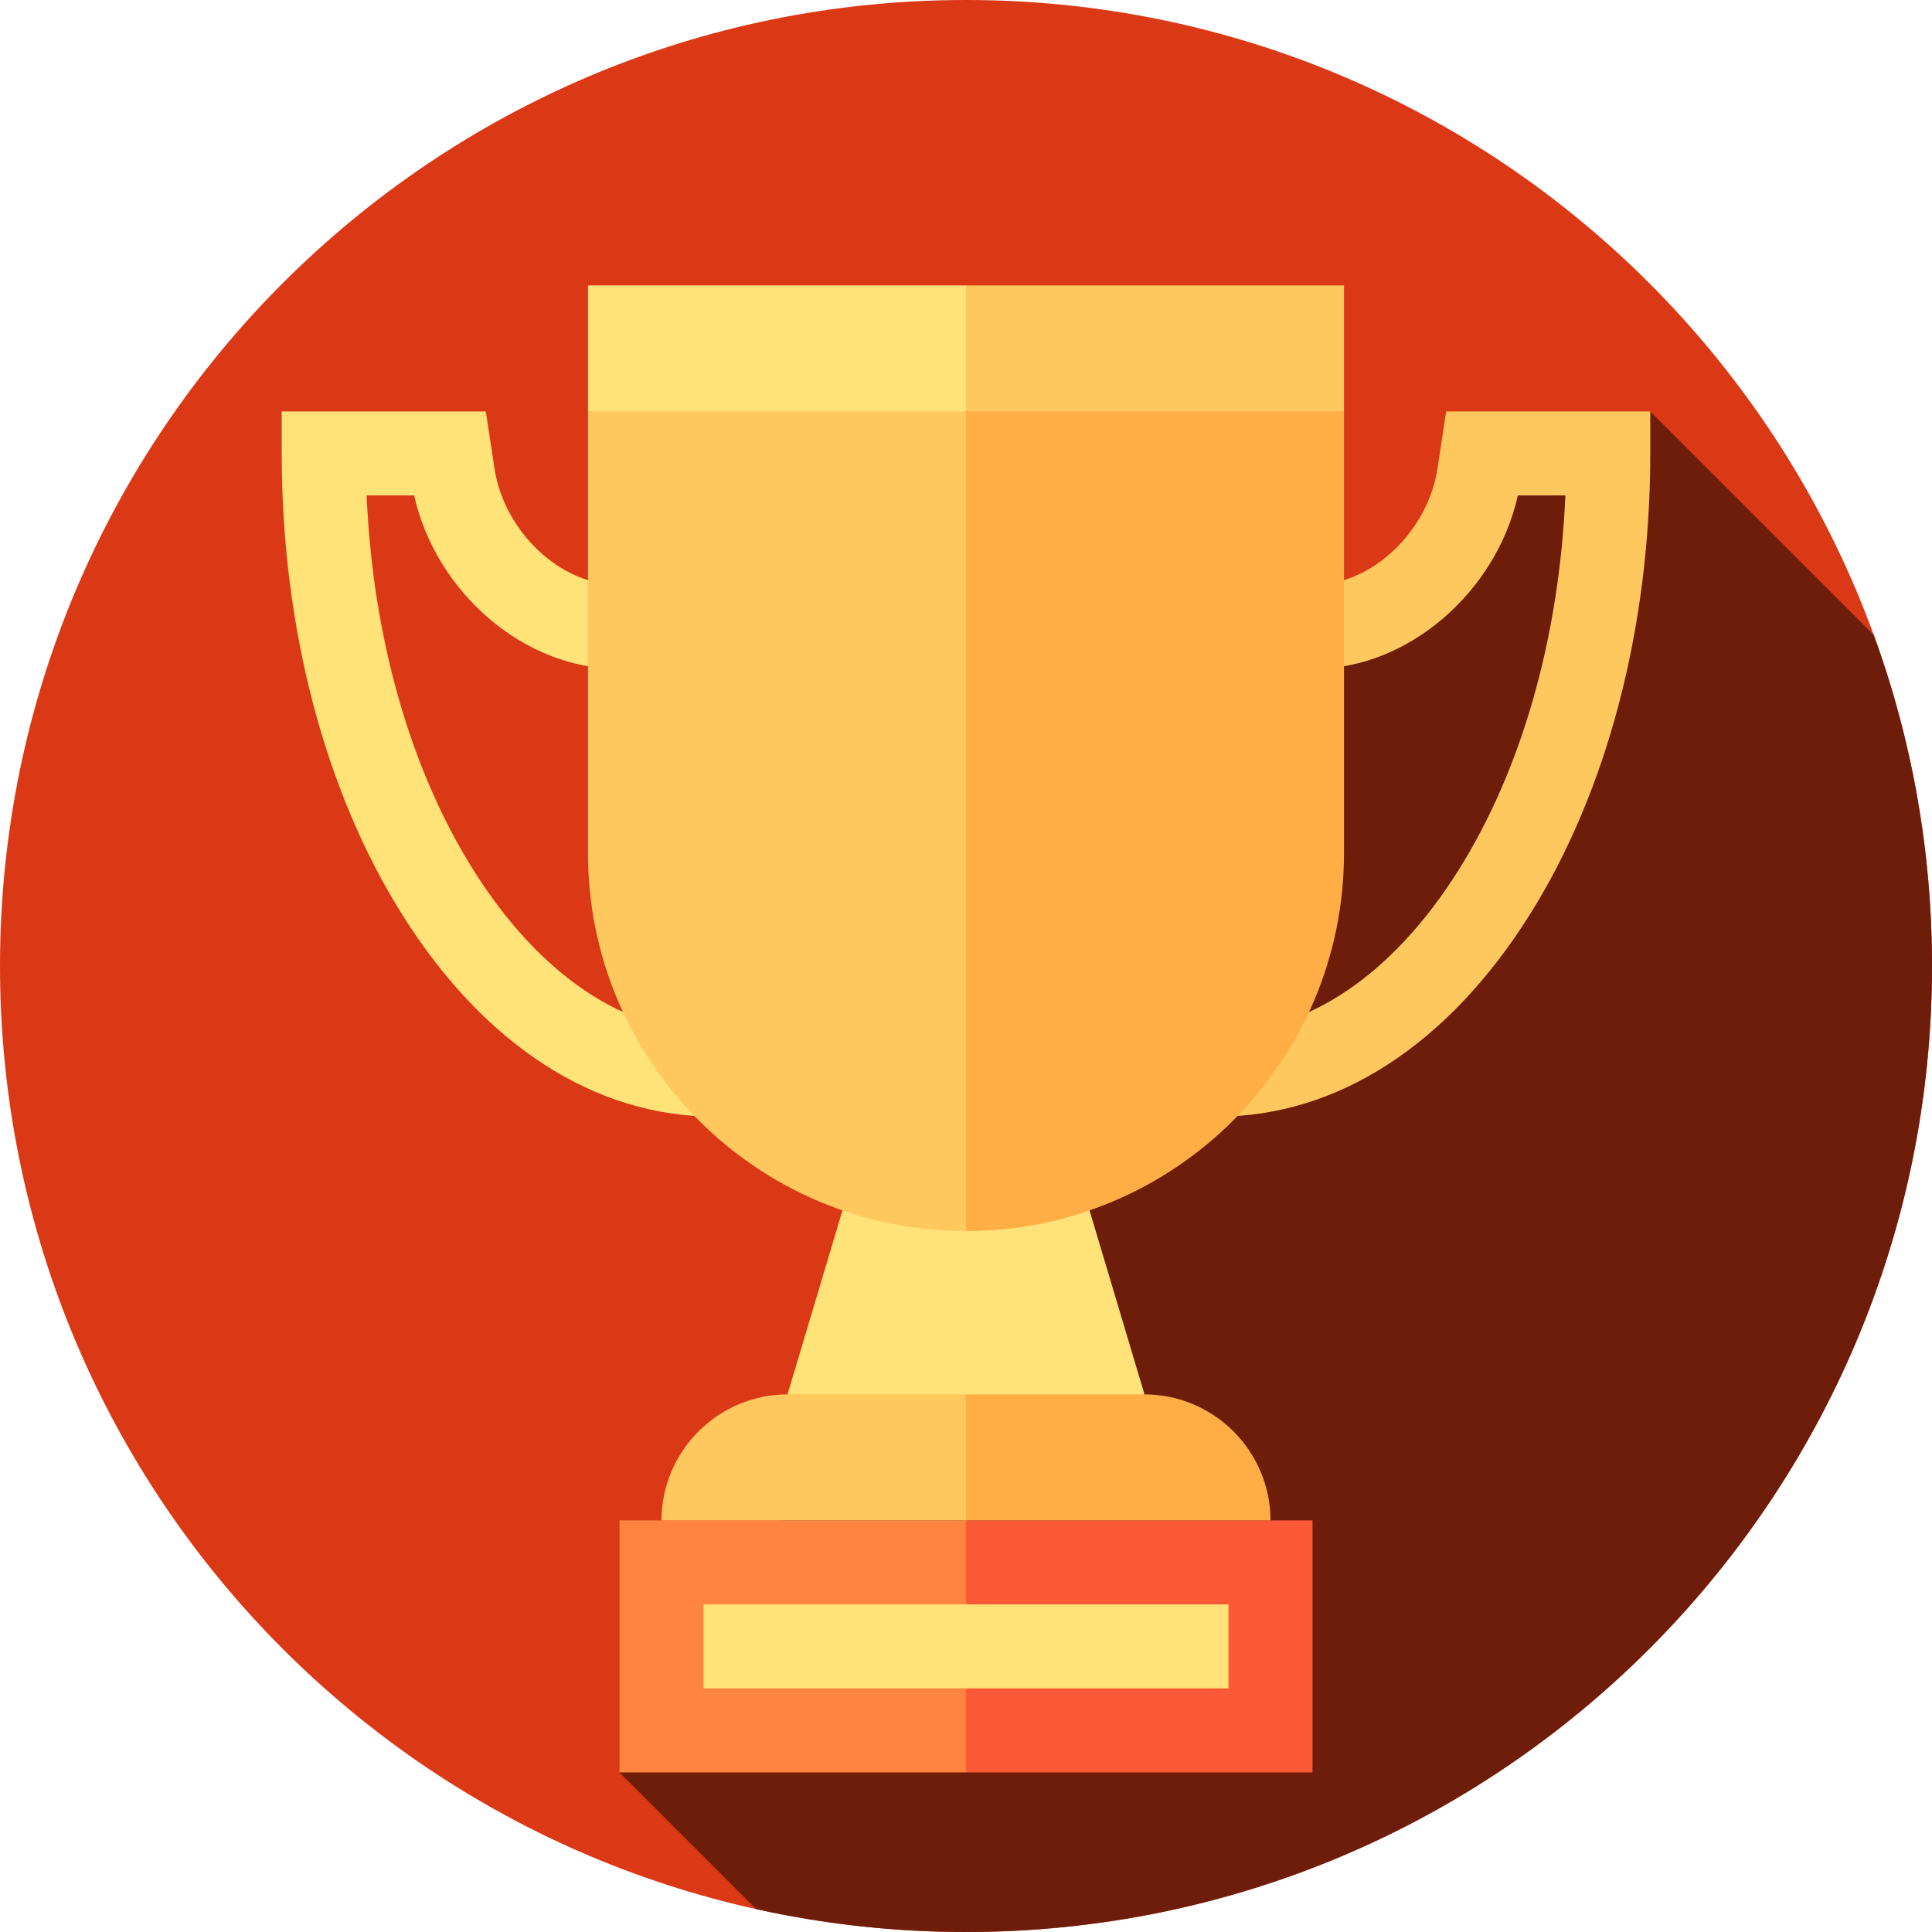
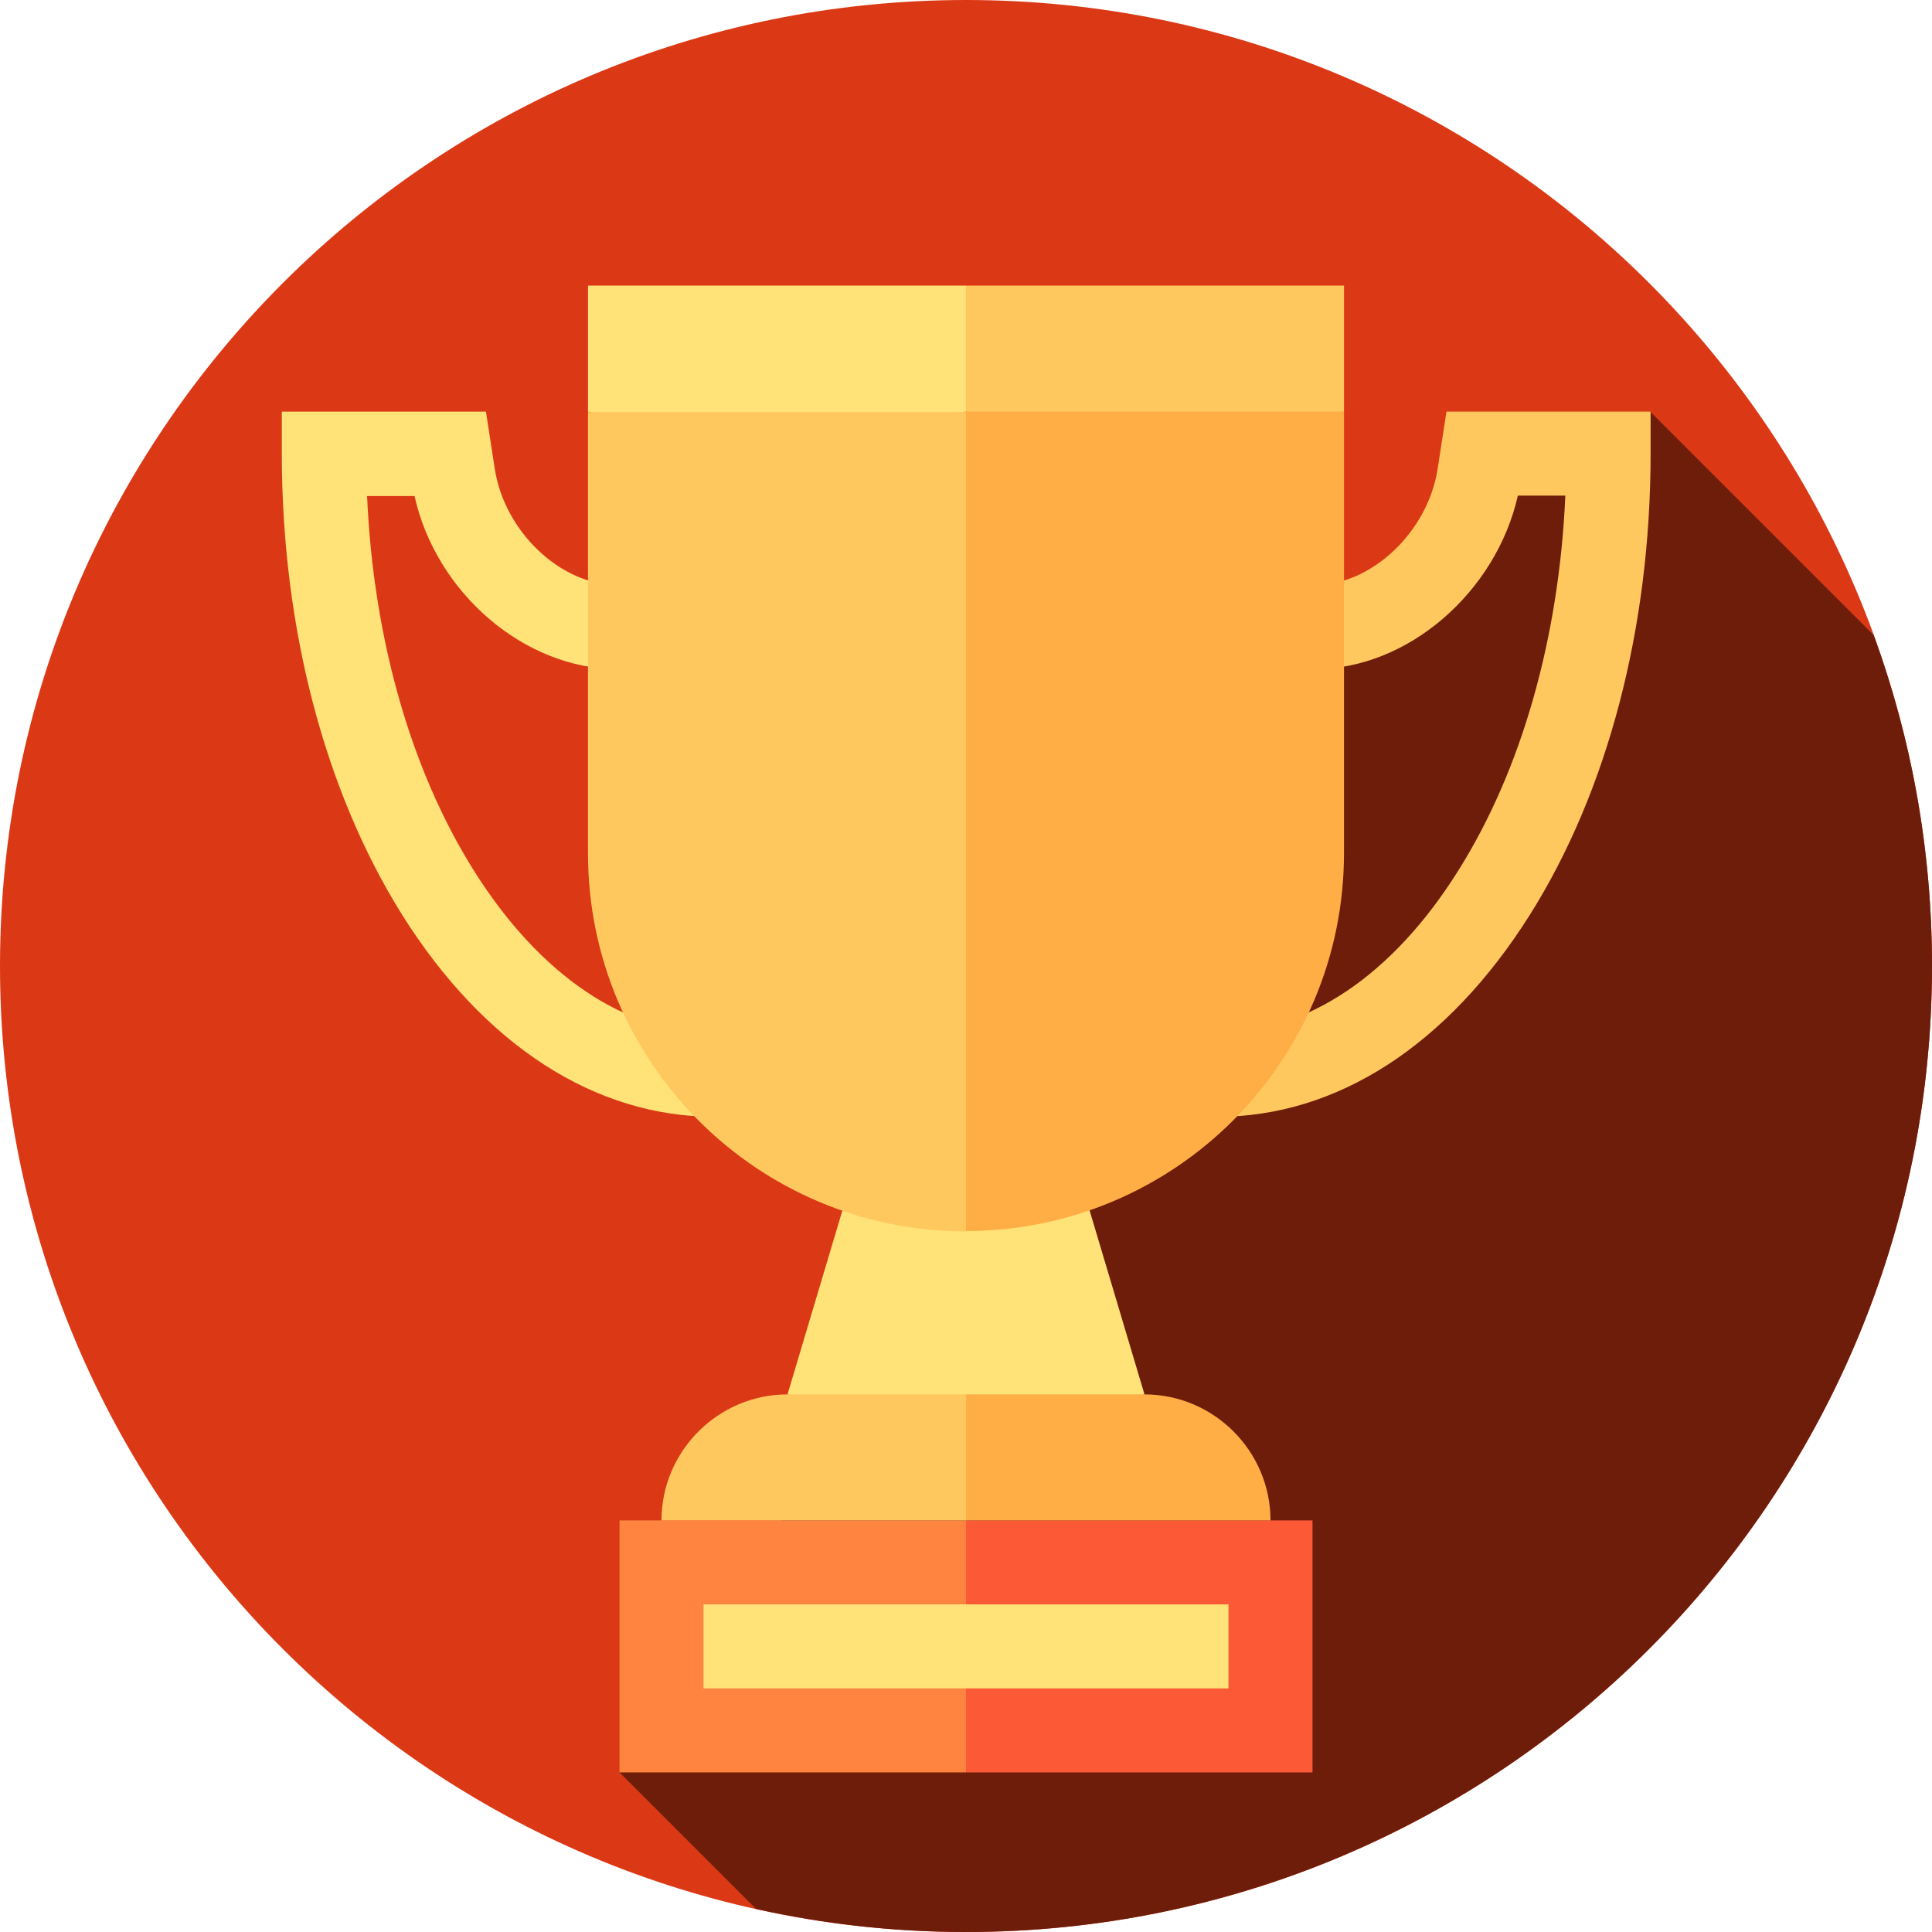
- <svg xmlns="http://www.w3.org/2000/svg" version="1.1" id="Layer_1" x="0px" y="0px" viewBox="0 0 460 460" style="enable-background:new 0 0 460 460;" xml:space="preserve">
-   <g id="XMLID_915_">
-     <circle id="XMLID_916_" style="fill:#DB3916;" cx="230" cy="230" r="230" />
-     <path id="XMLID_917_" style="fill:#6E1D0B;" d="M460,230c0-27.692-4.897-54.24-13.867-78.829l-53.21-53.21L347,112.333L147.5,422   l32.542,32.542C196.128,458.106,212.842,460,230,460C357.026,460,460,357.025,460,230z" />
-     <polygon id="XMLID_918_" style="fill:#FFE278;" points="249.981,256.602 210.022,256.602 187.502,332 230,342 272.502,332  " />
-     <path id="XMLID_919_" style="fill:#FFE278;" d="M170.093,265.854c-28.428,0-54.798-17.035-74.253-47.968   c-18.548-29.491-28.763-68.53-28.763-109.925v-10h48.593l2.069,13.598c2.282,14.989,15.656,27.652,29.205,27.652v20   c-22.179,0-43.188-18.213-48.34-41.25H87.293c1.468,33.882,10.384,65.28,25.477,89.277c15.662,24.902,36.02,38.616,57.323,38.616   V265.854z" />
-     <polygon id="XMLID_920_" style="fill:#FFC85F;" points="320,67.961 320,97.961 275,107.961 230,97.961 230,67.961  " />
-     <polygon id="XMLID_921_" style="fill:#FE843F;" points="230,362 240,392 230,422 147.5,422 147.5,362  " />
-     <path id="XMLID_922_" style="fill:#FFC85F;" d="M230,332v30h-72.5c0-16.5,13.5-30,30-30H230z" />
-     <polygon id="XMLID_923_" style="fill:#FFE278;" points="230,67.961 230,97.961 185,107.961 140,97.961 140,67.961  " />
-     <path id="XMLID_924_" style="fill:#FFC85F;" d="M230,97.961l10,97.574l-10,97.574c-49.71,0-90-40.29-90-90V97.961H230z" />
-     <path id="XMLID_925_" style="fill:#FFC85F;" d="M289.907,265.854v-20c21.304,0,41.661-13.714,57.323-38.616   c15.093-23.997,24.009-55.395,25.477-89.277h-11.312c-5.152,23.037-26.161,41.25-48.34,41.25v-20   c13.548,0,26.922-12.664,29.205-27.653l2.068-13.597h48.594v10c0,41.395-10.215,80.434-28.763,109.925   C344.705,248.819,318.335,265.854,289.907,265.854z" />
-     <rect id="XMLID_926_" x="230" y="362" style="fill:#FC5A37;" width="82.5" height="60" />
-     <path id="XMLID_927_" style="fill:#FFAE46;" d="M302.5,362H230v-30h42.5C289,332,302.5,345.5,302.5,362z" />
-     <rect id="XMLID_928_" x="167.5" y="382" style="fill:#FFE278;" width="125" height="20" />
-     <path id="XMLID_929_" style="fill:#FFAE46;" d="M320,97.961V203.11c0,49.71-40.29,90-90,90V97.961H320z" />
+ <svg xmlns="http://www.w3.org/2000/svg" viewBox="0 0 300 300" width="300" height="300">
+   <style>.a{fill:#ffe278;}.b{fill:#ffc85f;}.c{fill:#ffae46;}</style>
+   <g transform="scale(0.6521739 0.6521739)">
+     <circle cx="230" cy="230" r="230" fill="#db3916" />
+     <path d="m460 230c0-27.7-4.9-54.2-13.9-78.8L392.9 98 347 112.3 147.5 422 180 454.5C196.1 458.1 212.8 460 230 460 357 460 460 357 460 230Z" fill="#6e1d0b" />
+     <polygon points="230 342 272.5 332 250 256.6 210 256.6 187.5 332 " class="a" />
+     <path d="m170.1 265.9c-28.4 0-54.8-17-74.3-48C77.3 188.4 67.1 149.4 67.1 108l0-10 48.6 0 2.1 13.6c2.3 15 15.7 27.7 29.2 27.7l0 20c-22.2 0-43.2-18.2-48.3-41.2l-11.3 0c1.5 33.9 10.4 65.3 25.5 89.3 15.7 24.9 36 38.6 57.3 38.6l0 20z" class="a" />
+     <polygon points="230 98 230 68 320 68 320 98 275 108 " class="b" />
+     <polygon points="147.5 422 147.5 362 230 362 240 392 230 422 " fill="#fe843f" />
+     <path d="m230 332 0 30-72.5 0c0-16.5 13.5-30 30-30l42.5 0z" class="b" />
+     <polygon points="140 98 140 68 230 68 230 98 185 108 " class="a" />
+     <path d="m230 98 10 97.6-10 97.6c-49.7 0-90-40.3-90-90l0-105.1 90 0z" class="b" />
+     <path d="m289.9 265.9 0-20c21.3 0 41.7-13.7 57.3-38.6 15.1-24 24-55.4 25.5-89.3l-11.3 0c-5.2 23-26.2 41.3-48.3 41.3l0-20c13.5 0 26.9-12.7 29.2-27.7l2.1-13.6 48.6 0 0 10c0 41.4-10.2 80.4-28.8 109.9-19.5 30.9-45.8 48-74.3 48z" class="b" />
+     <rect x="230" y="362" width="82.5" height="60" fill="#fc5a37" />
+     <path d="m302.5 362-72.5 0 0-30 42.5 0c16.5 0 30 13.5 30 30z" class="c" />
+     <rect x="167.5" y="382" width="125" height="20" class="a" />
+     <path d="m320 98 0 105.1c0 49.7-40.3 90-90 90l0-195.1 90 0z" class="c" />
  </g>
-   <g>
- </g>
-   <g>
- </g>
-   <g>
- </g>
-   <g>
- </g>
-   <g>
- </g>
-   <g>
- </g>
-   <g>
- </g>
-   <g>
- </g>
-   <g>
- </g>
-   <g>
- </g>
-   <g>
- </g>
-   <g>
- </g>
-   <g>
- </g>
-   <g>
- </g>
-   <g>
- </g>
</svg>
